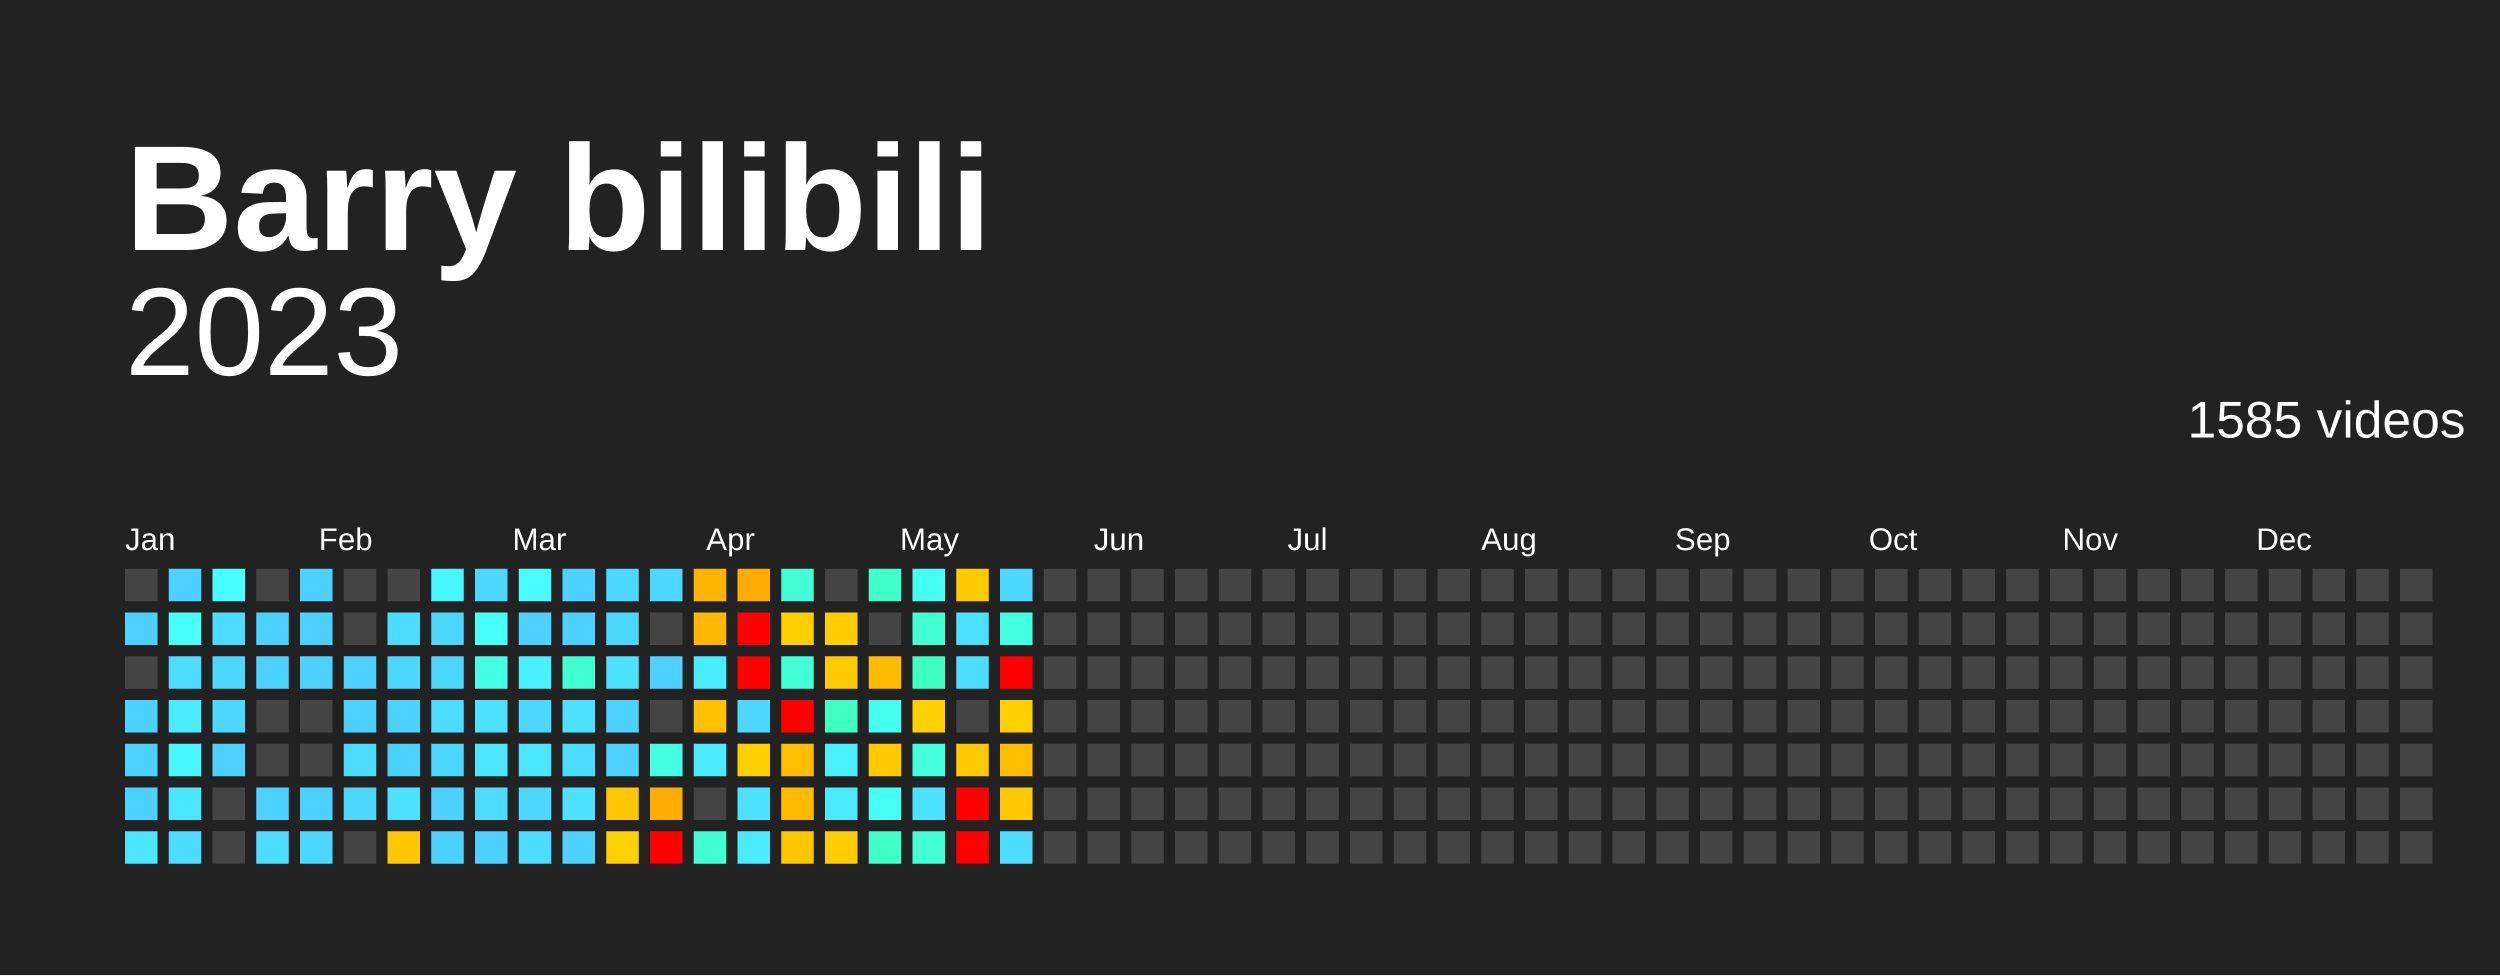
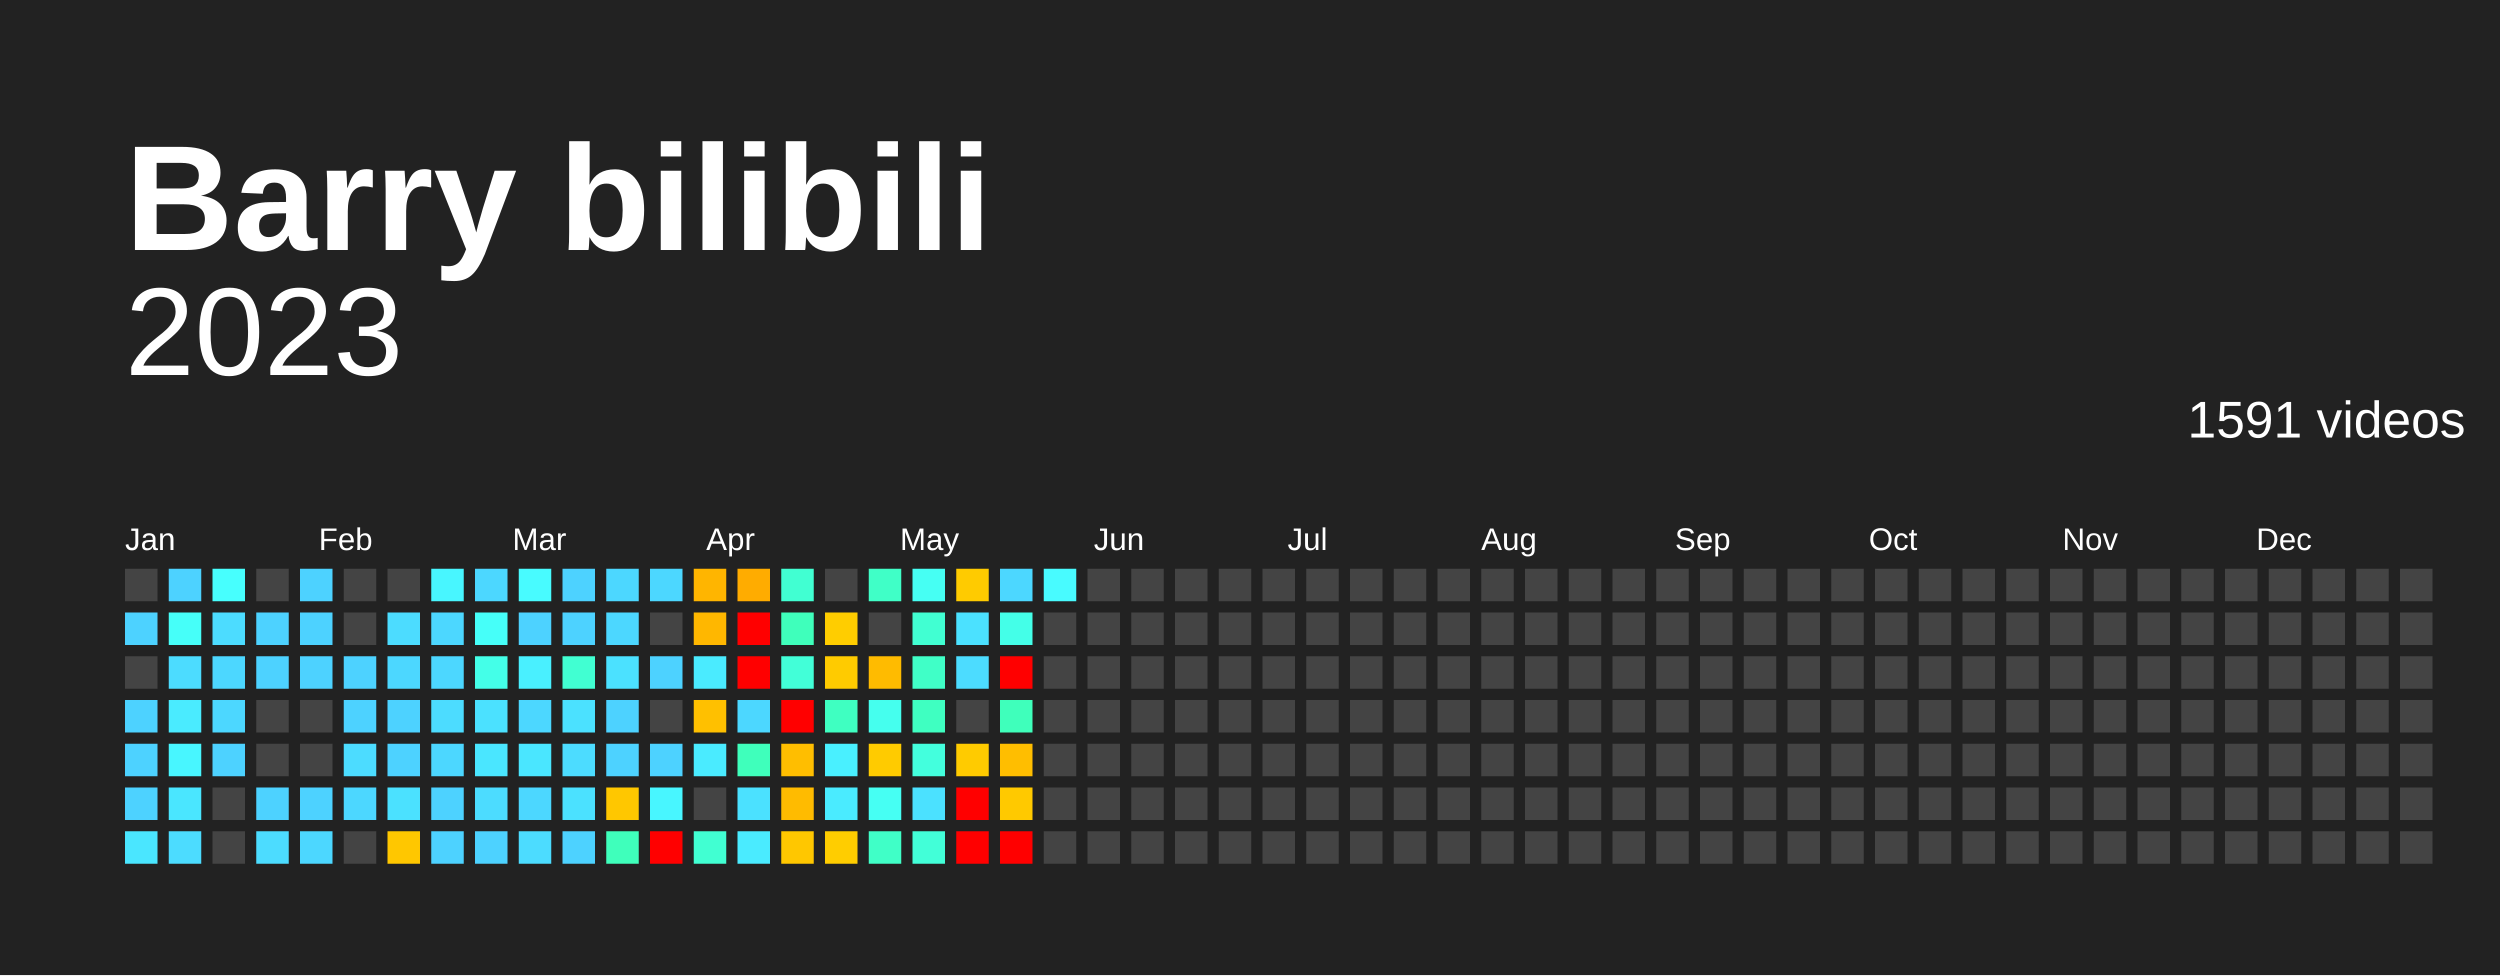
<svg xmlns="http://www.w3.org/2000/svg" baseProfile="full" height="78mm" version="1.1" viewBox="0,0,200,78" width="200mm">
  <defs />
  <rect fill="#222222" height="78" width="200" x="0" y="0" />
  <text fill="#FFFFFF" style="font-size:12px; font-family:Arial; font-weight:bold;" x="10" y="20">Barry bilibili</text>
  <text alignment-baseline="hanging" fill="#FFFFFF" style="font-size:10.0px; font-family:Arial;" x="10" y="30">2023</text>
-   <text alignment-baseline="hanging" fill="#FFFFFF" style="font-size:4.125px; font-family:Arial;" x="175" y="35">1585 videos</text>
+   <text alignment-baseline="hanging" fill="#FFFFFF" style="font-size:4.125px; font-family:Arial;" x="175" y="35">1591 videos</text>
  <text fill="#FFFFFF" style="font-size:2.5px; font-family:Arial" x="10.0" y="44">Jan</text>
  <text fill="#FFFFFF" style="font-size:2.5px; font-family:Arial" x="25.5" y="44">Feb</text>
  <text fill="#FFFFFF" style="font-size:2.5px; font-family:Arial" x="41.0" y="44">Mar</text>
  <text fill="#FFFFFF" style="font-size:2.5px; font-family:Arial" x="56.5" y="44">Apr</text>
  <text fill="#FFFFFF" style="font-size:2.5px; font-family:Arial" x="72.0" y="44">May</text>
  <text fill="#FFFFFF" style="font-size:2.5px; font-family:Arial" x="87.5" y="44">Jun</text>
  <text fill="#FFFFFF" style="font-size:2.5px; font-family:Arial" x="103.0" y="44">Jul</text>
  <text fill="#FFFFFF" style="font-size:2.5px; font-family:Arial" x="118.5" y="44">Aug</text>
  <text fill="#FFFFFF" style="font-size:2.5px; font-family:Arial" x="134.0" y="44">Sep</text>
  <text fill="#FFFFFF" style="font-size:2.5px; font-family:Arial" x="149.5" y="44">Oct</text>
  <text fill="#FFFFFF" style="font-size:2.5px; font-family:Arial" x="165.0" y="44">Nov</text>
  <text fill="#FFFFFF" style="font-size:2.5px; font-family:Arial" x="180.5" y="44">Dec</text>
  <rect fill="#444444" height="2.6" width="2.6" x="10.0" y="45.5" />
  <rect fill="#4dd2ff" height="2.6" width="2.6" x="10.0" y="49.0" />
  <rect fill="#444444" height="2.6" width="2.6" x="10.0" y="52.5" />
  <rect fill="#4dd2ff" height="2.6" width="2.6" x="10.0" y="56.0" />
  <rect fill="#4dd2ff" height="2.6" width="2.6" x="10.0" y="59.5" />
  <rect fill="#4dd2ff" height="2.6" width="2.6" x="10.0" y="63.0" />
  <rect fill="#4ae6ff" height="2.6" width="2.6" x="10.0" y="66.5" />
  <rect fill="#4dd2ff" height="2.6" width="2.6" x="13.5" y="45.5" />
  <rect fill="#46fff9" height="2.6" width="2.6" x="13.5" y="49.0" />
  <rect fill="#4cdcff" height="2.6" width="2.6" x="13.5" y="52.5" />
  <rect fill="#4aebff" height="2.6" width="2.6" x="13.5" y="56.0" />
  <rect fill="#48f6ff" height="2.6" width="2.6" x="13.5" y="59.5" />
  <rect fill="#4ae6ff" height="2.6" width="2.6" x="13.5" y="63.0" />
  <rect fill="#4cdcff" height="2.6" width="2.6" x="13.5" y="66.5" />
  <rect fill="#47fffe" height="2.6" width="2.6" x="17.0" y="45.5" />
  <rect fill="#4cdcff" height="2.6" width="2.6" x="17.0" y="49.0" />
  <rect fill="#4cd7ff" height="2.6" width="2.6" x="17.0" y="52.5" />
  <rect fill="#4cd7ff" height="2.6" width="2.6" x="17.0" y="56.0" />
  <rect fill="#4dd2ff" height="2.6" width="2.6" x="17.0" y="59.5" />
  <rect fill="#444444" height="2.6" width="2.6" x="17.0" y="63.0" />
  <rect fill="#444444" height="2.6" width="2.6" x="17.0" y="66.5" />
  <rect fill="#444444" height="2.6" width="2.6" x="20.5" y="45.5" />
  <rect fill="#4dd2ff" height="2.6" width="2.6" x="20.5" y="49.0" />
  <rect fill="#4dd2ff" height="2.6" width="2.6" x="20.5" y="52.5" />
  <rect fill="#444444" height="2.6" width="2.6" x="20.5" y="56.0" />
  <rect fill="#444444" height="2.6" width="2.6" x="20.5" y="59.5" />
  <rect fill="#4dd2ff" height="2.6" width="2.6" x="20.5" y="63.0" />
  <rect fill="#4cdcff" height="2.6" width="2.6" x="20.5" y="66.5" />
  <rect fill="#4dd2ff" height="2.6" width="2.6" x="24.0" y="45.5" />
  <rect fill="#4dd2ff" height="2.6" width="2.6" x="24.0" y="49.0" />
  <rect fill="#4dd2ff" height="2.6" width="2.6" x="24.0" y="52.5" />
  <rect fill="#444444" height="2.6" width="2.6" x="24.0" y="56.0" />
  <rect fill="#444444" height="2.6" width="2.6" x="24.0" y="59.5" />
  <rect fill="#4dd2ff" height="2.6" width="2.6" x="24.0" y="63.0" />
  <rect fill="#4cd7ff" height="2.6" width="2.6" x="24.0" y="66.5" />
  <rect fill="#444444" height="2.6" width="2.6" x="27.5" y="45.5" />
  <rect fill="#444444" height="2.6" width="2.6" x="27.5" y="49.0" />
  <rect fill="#4dd2ff" height="2.6" width="2.6" x="27.5" y="52.5" />
  <rect fill="#4dd2ff" height="2.6" width="2.6" x="27.5" y="56.0" />
  <rect fill="#4cdcff" height="2.6" width="2.6" x="27.5" y="59.5" />
  <rect fill="#4cd7ff" height="2.6" width="2.6" x="27.5" y="63.0" />
  <rect fill="#444444" height="2.6" width="2.6" x="27.5" y="66.5" />
  <rect fill="#444444" height="2.6" width="2.6" x="31.0" y="45.5" />
  <rect fill="#4cdcff" height="2.6" width="2.6" x="31.0" y="49.0" />
  <rect fill="#4cd7ff" height="2.6" width="2.6" x="31.0" y="52.5" />
  <rect fill="#4dd2ff" height="2.6" width="2.6" x="31.0" y="56.0" />
  <rect fill="#4dd2ff" height="2.6" width="2.6" x="31.0" y="59.5" />
  <rect fill="#4be1ff" height="2.6" width="2.6" x="31.0" y="63.0" />
  <rect fill="#ffc700" height="2.6" width="2.6" x="31.0" y="66.5" />
  <rect fill="#48f6ff" height="2.6" width="2.6" x="34.5" y="45.5" />
  <rect fill="#4cd7ff" height="2.6" width="2.6" x="34.5" y="49.0" />
  <rect fill="#4cd7ff" height="2.6" width="2.6" x="34.5" y="52.5" />
  <rect fill="#4cdcff" height="2.6" width="2.6" x="34.5" y="56.0" />
  <rect fill="#4cd7ff" height="2.6" width="2.6" x="34.5" y="59.5" />
  <rect fill="#4dd2ff" height="2.6" width="2.6" x="34.5" y="63.0" />
  <rect fill="#4dd2ff" height="2.6" width="2.6" x="34.5" y="66.5" />
  <rect fill="#4cd7ff" height="2.6" width="2.6" x="38.0" y="45.5" />
  <rect fill="#46fff9" height="2.6" width="2.6" x="38.0" y="49.0" />
  <rect fill="#44ffe8" height="2.6" width="2.6" x="38.0" y="52.5" />
  <rect fill="#4be1ff" height="2.6" width="2.6" x="38.0" y="56.0" />
  <rect fill="#4ae6ff" height="2.6" width="2.6" x="38.0" y="59.5" />
  <rect fill="#4cdcff" height="2.6" width="2.6" x="38.0" y="63.0" />
  <rect fill="#4dd2ff" height="2.6" width="2.6" x="38.0" y="66.5" />
  <rect fill="#48fbff" height="2.6" width="2.6" x="41.5" y="45.5" />
  <rect fill="#4dd2ff" height="2.6" width="2.6" x="41.5" y="49.0" />
  <rect fill="#49f0ff" height="2.6" width="2.6" x="41.5" y="52.5" />
  <rect fill="#4cd7ff" height="2.6" width="2.6" x="41.5" y="56.0" />
  <rect fill="#4ae6ff" height="2.6" width="2.6" x="41.5" y="59.5" />
  <rect fill="#4cd7ff" height="2.6" width="2.6" x="41.5" y="63.0" />
  <rect fill="#4cdcff" height="2.6" width="2.6" x="41.5" y="66.5" />
  <rect fill="#4dd2ff" height="2.6" width="2.6" x="45.0" y="45.5" />
  <rect fill="#4dd2ff" height="2.6" width="2.6" x="45.0" y="49.0" />
  <rect fill="#41ffd2" height="2.6" width="2.6" x="45.0" y="52.5" />
  <rect fill="#4be1ff" height="2.6" width="2.6" x="45.0" y="56.0" />
  <rect fill="#4cdcff" height="2.6" width="2.6" x="45.0" y="59.5" />
  <rect fill="#4be1ff" height="2.6" width="2.6" x="45.0" y="63.0" />
  <rect fill="#4dd2ff" height="2.6" width="2.6" x="45.0" y="66.5" />
  <rect fill="#4cd7ff" height="2.6" width="2.6" x="48.5" y="45.5" />
  <rect fill="#4cd7ff" height="2.6" width="2.6" x="48.5" y="49.0" />
  <rect fill="#4be1ff" height="2.6" width="2.6" x="48.5" y="52.5" />
  <rect fill="#4dd2ff" height="2.6" width="2.6" x="48.5" y="56.0" />
  <rect fill="#4dd2ff" height="2.6" width="2.6" x="48.5" y="59.5" />
  <rect fill="#ffc700" height="2.6" width="2.6" x="48.5" y="63.0" />
-   <rect fill="#ffd000" height="2.6" width="2.6" x="48.5" y="66.5" />
+   <rect fill="#3fffbb" height="2.6" width="2.6" x="48.5" y="66.5" />
  <rect fill="#4cd7ff" height="2.6" width="2.6" x="52.0" y="45.5" />
  <rect fill="#444444" height="2.6" width="2.6" x="52.0" y="49.0" />
  <rect fill="#4dd2ff" height="2.6" width="2.6" x="52.0" y="52.5" />
  <rect fill="#444444" height="2.6" width="2.6" x="52.0" y="56.0" />
-   <rect fill="#43ffe3" height="2.6" width="2.6" x="52.0" y="59.5" />
-   <rect fill="#ffac00" height="2.6" width="2.6" x="52.0" y="63.0" />
+   <rect fill="#4dd2ff" height="2.6" width="2.6" x="52.0" y="59.5" />
+   <rect fill="#48f6ff" height="2.6" width="2.6" x="52.0" y="63.0" />
  <rect fill="red" height="2.6" width="2.6" x="52.0" y="66.5" />
  <rect fill="#ffb500" height="2.6" width="2.6" x="55.5" y="45.5" />
  <rect fill="#ffb700" height="2.6" width="2.6" x="55.5" y="49.0" />
  <rect fill="#4aebff" height="2.6" width="2.6" x="55.5" y="52.5" />
  <rect fill="#ffc000" height="2.6" width="2.6" x="55.5" y="56.0" />
  <rect fill="#4aebff" height="2.6" width="2.6" x="55.5" y="59.5" />
  <rect fill="#444444" height="2.6" width="2.6" x="55.5" y="63.0" />
  <rect fill="#41ffd2" height="2.6" width="2.6" x="55.5" y="66.5" />
  <rect fill="#ffac00" height="2.6" width="2.6" x="59.0" y="45.5" />
  <rect fill="red" height="2.6" width="2.6" x="59.0" y="49.0" />
  <rect fill="red" height="2.6" width="2.6" x="59.0" y="52.5" />
  <rect fill="#4cd7ff" height="2.6" width="2.6" x="59.0" y="56.0" />
-   <rect fill="#ffd000" height="2.6" width="2.6" x="59.0" y="59.5" />
+   <rect fill="#3fffbb" height="2.6" width="2.6" x="59.0" y="59.5" />
  <rect fill="#4be1ff" height="2.6" width="2.6" x="59.0" y="63.0" />
  <rect fill="#4aebff" height="2.6" width="2.6" x="59.0" y="66.5" />
  <rect fill="#41ffd2" height="2.6" width="2.6" x="62.5" y="45.5" />
-   <rect fill="#ffd000" height="2.6" width="2.6" x="62.5" y="49.0" />
+   <rect fill="#3fffbb" height="2.6" width="2.6" x="62.5" y="49.0" />
  <rect fill="#42ffd8" height="2.6" width="2.6" x="62.5" y="52.5" />
  <rect fill="red" height="2.6" width="2.6" x="62.5" y="56.0" />
  <rect fill="#ffbe00" height="2.6" width="2.6" x="62.5" y="59.5" />
  <rect fill="#ffbb00" height="2.6" width="2.6" x="62.5" y="63.0" />
  <rect fill="#ffc700" height="2.6" width="2.6" x="62.5" y="66.5" />
  <rect fill="#444444" height="2.6" width="2.6" x="66.0" y="45.5" />
  <rect fill="#ffcd00" height="2.6" width="2.6" x="66.0" y="49.0" />
  <rect fill="#ffcb00" height="2.6" width="2.6" x="66.0" y="52.5" />
  <rect fill="#3fffc1" height="2.6" width="2.6" x="66.0" y="56.0" />
  <rect fill="#49f0ff" height="2.6" width="2.6" x="66.0" y="59.5" />
  <rect fill="#4aebff" height="2.6" width="2.6" x="66.0" y="63.0" />
  <rect fill="#ffcd00" height="2.6" width="2.6" x="66.0" y="66.5" />
  <rect fill="#40ffc7" height="2.6" width="2.6" x="69.5" y="45.5" />
  <rect fill="#444444" height="2.6" width="2.6" x="69.5" y="49.0" />
  <rect fill="#ffbb00" height="2.6" width="2.6" x="69.5" y="52.5" />
  <rect fill="#45ffee" height="2.6" width="2.6" x="69.5" y="56.0" />
  <rect fill="#ffcb00" height="2.6" width="2.6" x="69.5" y="59.5" />
  <rect fill="#46fff3" height="2.6" width="2.6" x="69.5" y="63.0" />
  <rect fill="#40ffc7" height="2.6" width="2.6" x="69.5" y="66.5" />
  <rect fill="#46fff3" height="2.6" width="2.6" x="73.0" y="45.5" />
  <rect fill="#41ffd2" height="2.6" width="2.6" x="73.0" y="49.0" />
-   <rect fill="#3fffc1" height="2.6" width="2.6" x="73.0" y="52.5" />
-   <rect fill="#ffd000" height="2.6" width="2.6" x="73.0" y="56.0" />
+   <rect fill="#40ffc7" height="2.6" width="2.6" x="73.0" y="52.5" />
+   <rect fill="#3fffc1" height="2.6" width="2.6" x="73.0" y="56.0" />
  <rect fill="#43ffdd" height="2.6" width="2.6" x="73.0" y="59.5" />
  <rect fill="#4be1ff" height="2.6" width="2.6" x="73.0" y="63.0" />
  <rect fill="#42ffd8" height="2.6" width="2.6" x="73.0" y="66.5" />
  <rect fill="#ffcb00" height="2.6" width="2.6" x="76.5" y="45.5" />
  <rect fill="#4be1ff" height="2.6" width="2.6" x="76.5" y="49.0" />
  <rect fill="#4cdcff" height="2.6" width="2.6" x="76.5" y="52.5" />
  <rect fill="#444444" height="2.6" width="2.6" x="76.5" y="56.0" />
  <rect fill="#ffcb00" height="2.6" width="2.6" x="76.5" y="59.5" />
  <rect fill="red" height="2.6" width="2.6" x="76.5" y="63.0" />
  <rect fill="red" height="2.6" width="2.6" x="76.5" y="66.5" />
  <rect fill="#4cd7ff" height="2.6" width="2.6" x="80.0" y="45.5" />
-   <rect fill="#43ffe3" height="2.6" width="2.6" x="80.0" y="49.0" />
+   <rect fill="#44ffe8" height="2.6" width="2.6" x="80.0" y="49.0" />
  <rect fill="red" height="2.6" width="2.6" x="80.0" y="52.5" />
-   <rect fill="#ffd000" height="2.6" width="2.6" x="80.0" y="56.0" />
+   <rect fill="#3fffbb" height="2.6" width="2.6" x="80.0" y="56.0" />
  <rect fill="#ffbe00" height="2.6" width="2.6" x="80.0" y="59.5" />
  <rect fill="#ffc900" height="2.6" width="2.6" x="80.0" y="63.0" />
-   <rect fill="#4cdcff" height="2.6" width="2.6" x="80.0" y="66.5" />
-   <rect fill="#444444" height="2.6" width="2.6" x="83.5" y="45.5" />
+   <rect fill="red" height="2.6" width="2.6" x="80.0" y="66.5" />
+   <rect fill="#48fbff" height="2.6" width="2.6" x="83.5" y="45.5" />
  <rect fill="#444444" height="2.6" width="2.6" x="83.5" y="49.0" />
  <rect fill="#444444" height="2.6" width="2.6" x="83.5" y="52.5" />
  <rect fill="#444444" height="2.6" width="2.6" x="83.5" y="56.0" />
  <rect fill="#444444" height="2.6" width="2.6" x="83.5" y="59.5" />
  <rect fill="#444444" height="2.6" width="2.6" x="83.5" y="63.0" />
  <rect fill="#444444" height="2.6" width="2.6" x="83.5" y="66.5" />
  <rect fill="#444444" height="2.6" width="2.6" x="87.0" y="45.5" />
  <rect fill="#444444" height="2.6" width="2.6" x="87.0" y="49.0" />
  <rect fill="#444444" height="2.6" width="2.6" x="87.0" y="52.5" />
  <rect fill="#444444" height="2.6" width="2.6" x="87.0" y="56.0" />
  <rect fill="#444444" height="2.6" width="2.6" x="87.0" y="59.5" />
  <rect fill="#444444" height="2.6" width="2.6" x="87.0" y="63.0" />
  <rect fill="#444444" height="2.6" width="2.6" x="87.0" y="66.5" />
  <rect fill="#444444" height="2.6" width="2.6" x="90.5" y="45.5" />
  <rect fill="#444444" height="2.6" width="2.6" x="90.5" y="49.0" />
  <rect fill="#444444" height="2.6" width="2.6" x="90.5" y="52.5" />
  <rect fill="#444444" height="2.6" width="2.6" x="90.5" y="56.0" />
  <rect fill="#444444" height="2.6" width="2.6" x="90.5" y="59.5" />
  <rect fill="#444444" height="2.6" width="2.6" x="90.5" y="63.0" />
  <rect fill="#444444" height="2.6" width="2.6" x="90.5" y="66.5" />
  <rect fill="#444444" height="2.6" width="2.6" x="94.0" y="45.5" />
  <rect fill="#444444" height="2.6" width="2.6" x="94.0" y="49.0" />
  <rect fill="#444444" height="2.6" width="2.6" x="94.0" y="52.5" />
  <rect fill="#444444" height="2.6" width="2.6" x="94.0" y="56.0" />
  <rect fill="#444444" height="2.6" width="2.6" x="94.0" y="59.5" />
  <rect fill="#444444" height="2.6" width="2.6" x="94.0" y="63.0" />
  <rect fill="#444444" height="2.6" width="2.6" x="94.0" y="66.5" />
  <rect fill="#444444" height="2.6" width="2.6" x="97.5" y="45.5" />
  <rect fill="#444444" height="2.6" width="2.6" x="97.5" y="49.0" />
  <rect fill="#444444" height="2.6" width="2.6" x="97.5" y="52.5" />
  <rect fill="#444444" height="2.6" width="2.6" x="97.5" y="56.0" />
  <rect fill="#444444" height="2.6" width="2.6" x="97.5" y="59.5" />
  <rect fill="#444444" height="2.6" width="2.6" x="97.5" y="63.0" />
  <rect fill="#444444" height="2.6" width="2.6" x="97.5" y="66.5" />
  <rect fill="#444444" height="2.6" width="2.6" x="101.0" y="45.5" />
  <rect fill="#444444" height="2.6" width="2.6" x="101.0" y="49.0" />
  <rect fill="#444444" height="2.6" width="2.6" x="101.0" y="52.5" />
  <rect fill="#444444" height="2.6" width="2.6" x="101.0" y="56.0" />
  <rect fill="#444444" height="2.6" width="2.6" x="101.0" y="59.5" />
  <rect fill="#444444" height="2.6" width="2.6" x="101.0" y="63.0" />
  <rect fill="#444444" height="2.6" width="2.6" x="101.0" y="66.5" />
  <rect fill="#444444" height="2.6" width="2.6" x="104.5" y="45.5" />
  <rect fill="#444444" height="2.6" width="2.6" x="104.5" y="49.0" />
  <rect fill="#444444" height="2.6" width="2.6" x="104.5" y="52.5" />
  <rect fill="#444444" height="2.6" width="2.6" x="104.5" y="56.0" />
  <rect fill="#444444" height="2.6" width="2.6" x="104.5" y="59.5" />
  <rect fill="#444444" height="2.6" width="2.6" x="104.5" y="63.0" />
  <rect fill="#444444" height="2.6" width="2.6" x="104.5" y="66.5" />
  <rect fill="#444444" height="2.6" width="2.6" x="108.0" y="45.5" />
  <rect fill="#444444" height="2.6" width="2.6" x="108.0" y="49.0" />
  <rect fill="#444444" height="2.6" width="2.6" x="108.0" y="52.5" />
  <rect fill="#444444" height="2.6" width="2.6" x="108.0" y="56.0" />
  <rect fill="#444444" height="2.6" width="2.6" x="108.0" y="59.5" />
  <rect fill="#444444" height="2.6" width="2.6" x="108.0" y="63.0" />
  <rect fill="#444444" height="2.6" width="2.6" x="108.0" y="66.5" />
  <rect fill="#444444" height="2.6" width="2.6" x="111.5" y="45.5" />
  <rect fill="#444444" height="2.6" width="2.6" x="111.5" y="49.0" />
  <rect fill="#444444" height="2.6" width="2.6" x="111.5" y="52.5" />
  <rect fill="#444444" height="2.6" width="2.6" x="111.5" y="56.0" />
  <rect fill="#444444" height="2.6" width="2.6" x="111.5" y="59.5" />
  <rect fill="#444444" height="2.6" width="2.6" x="111.5" y="63.0" />
  <rect fill="#444444" height="2.6" width="2.6" x="111.5" y="66.5" />
  <rect fill="#444444" height="2.6" width="2.6" x="115.0" y="45.5" />
  <rect fill="#444444" height="2.6" width="2.6" x="115.0" y="49.0" />
  <rect fill="#444444" height="2.6" width="2.6" x="115.0" y="52.5" />
  <rect fill="#444444" height="2.6" width="2.6" x="115.0" y="56.0" />
  <rect fill="#444444" height="2.6" width="2.6" x="115.0" y="59.5" />
  <rect fill="#444444" height="2.6" width="2.6" x="115.0" y="63.0" />
  <rect fill="#444444" height="2.6" width="2.6" x="115.0" y="66.5" />
  <rect fill="#444444" height="2.6" width="2.6" x="118.5" y="45.5" />
  <rect fill="#444444" height="2.6" width="2.6" x="118.5" y="49.0" />
  <rect fill="#444444" height="2.6" width="2.6" x="118.5" y="52.5" />
  <rect fill="#444444" height="2.6" width="2.6" x="118.5" y="56.0" />
  <rect fill="#444444" height="2.6" width="2.6" x="118.5" y="59.5" />
  <rect fill="#444444" height="2.6" width="2.6" x="118.5" y="63.0" />
  <rect fill="#444444" height="2.6" width="2.6" x="118.5" y="66.5" />
  <rect fill="#444444" height="2.6" width="2.6" x="122.0" y="45.5" />
  <rect fill="#444444" height="2.6" width="2.6" x="122.0" y="49.0" />
  <rect fill="#444444" height="2.6" width="2.6" x="122.0" y="52.5" />
  <rect fill="#444444" height="2.6" width="2.6" x="122.0" y="56.0" />
  <rect fill="#444444" height="2.6" width="2.6" x="122.0" y="59.5" />
  <rect fill="#444444" height="2.6" width="2.6" x="122.0" y="63.0" />
  <rect fill="#444444" height="2.6" width="2.6" x="122.0" y="66.5" />
  <rect fill="#444444" height="2.6" width="2.6" x="125.5" y="45.5" />
  <rect fill="#444444" height="2.6" width="2.6" x="125.5" y="49.0" />
  <rect fill="#444444" height="2.6" width="2.6" x="125.5" y="52.5" />
  <rect fill="#444444" height="2.6" width="2.6" x="125.5" y="56.0" />
  <rect fill="#444444" height="2.6" width="2.6" x="125.5" y="59.5" />
  <rect fill="#444444" height="2.6" width="2.6" x="125.5" y="63.0" />
  <rect fill="#444444" height="2.6" width="2.6" x="125.5" y="66.5" />
  <rect fill="#444444" height="2.6" width="2.6" x="129.0" y="45.5" />
  <rect fill="#444444" height="2.6" width="2.6" x="129.0" y="49.0" />
  <rect fill="#444444" height="2.6" width="2.6" x="129.0" y="52.5" />
  <rect fill="#444444" height="2.6" width="2.6" x="129.0" y="56.0" />
  <rect fill="#444444" height="2.6" width="2.6" x="129.0" y="59.5" />
  <rect fill="#444444" height="2.6" width="2.6" x="129.0" y="63.0" />
  <rect fill="#444444" height="2.6" width="2.6" x="129.0" y="66.5" />
  <rect fill="#444444" height="2.6" width="2.6" x="132.5" y="45.5" />
  <rect fill="#444444" height="2.6" width="2.6" x="132.5" y="49.0" />
  <rect fill="#444444" height="2.6" width="2.6" x="132.5" y="52.5" />
  <rect fill="#444444" height="2.6" width="2.6" x="132.5" y="56.0" />
  <rect fill="#444444" height="2.6" width="2.6" x="132.5" y="59.5" />
  <rect fill="#444444" height="2.6" width="2.6" x="132.5" y="63.0" />
  <rect fill="#444444" height="2.6" width="2.6" x="132.5" y="66.5" />
  <rect fill="#444444" height="2.6" width="2.6" x="136.0" y="45.5" />
  <rect fill="#444444" height="2.6" width="2.6" x="136.0" y="49.0" />
  <rect fill="#444444" height="2.6" width="2.6" x="136.0" y="52.5" />
  <rect fill="#444444" height="2.6" width="2.6" x="136.0" y="56.0" />
  <rect fill="#444444" height="2.6" width="2.6" x="136.0" y="59.5" />
  <rect fill="#444444" height="2.6" width="2.6" x="136.0" y="63.0" />
  <rect fill="#444444" height="2.6" width="2.6" x="136.0" y="66.5" />
  <rect fill="#444444" height="2.6" width="2.6" x="139.5" y="45.5" />
  <rect fill="#444444" height="2.6" width="2.6" x="139.5" y="49.0" />
  <rect fill="#444444" height="2.6" width="2.6" x="139.5" y="52.5" />
  <rect fill="#444444" height="2.6" width="2.6" x="139.5" y="56.0" />
  <rect fill="#444444" height="2.6" width="2.6" x="139.5" y="59.5" />
  <rect fill="#444444" height="2.6" width="2.6" x="139.5" y="63.0" />
  <rect fill="#444444" height="2.6" width="2.6" x="139.5" y="66.5" />
  <rect fill="#444444" height="2.6" width="2.6" x="143.0" y="45.5" />
  <rect fill="#444444" height="2.6" width="2.6" x="143.0" y="49.0" />
  <rect fill="#444444" height="2.6" width="2.6" x="143.0" y="52.5" />
  <rect fill="#444444" height="2.6" width="2.6" x="143.0" y="56.0" />
  <rect fill="#444444" height="2.6" width="2.6" x="143.0" y="59.5" />
  <rect fill="#444444" height="2.6" width="2.6" x="143.0" y="63.0" />
  <rect fill="#444444" height="2.6" width="2.6" x="143.0" y="66.5" />
  <rect fill="#444444" height="2.6" width="2.6" x="146.5" y="45.5" />
  <rect fill="#444444" height="2.6" width="2.6" x="146.5" y="49.0" />
  <rect fill="#444444" height="2.6" width="2.6" x="146.5" y="52.5" />
  <rect fill="#444444" height="2.6" width="2.6" x="146.5" y="56.0" />
  <rect fill="#444444" height="2.6" width="2.6" x="146.5" y="59.5" />
  <rect fill="#444444" height="2.6" width="2.6" x="146.5" y="63.0" />
  <rect fill="#444444" height="2.6" width="2.6" x="146.5" y="66.5" />
  <rect fill="#444444" height="2.6" width="2.6" x="150.0" y="45.5" />
  <rect fill="#444444" height="2.6" width="2.6" x="150.0" y="49.0" />
  <rect fill="#444444" height="2.6" width="2.6" x="150.0" y="52.5" />
  <rect fill="#444444" height="2.6" width="2.6" x="150.0" y="56.0" />
  <rect fill="#444444" height="2.6" width="2.6" x="150.0" y="59.5" />
  <rect fill="#444444" height="2.6" width="2.6" x="150.0" y="63.0" />
  <rect fill="#444444" height="2.6" width="2.6" x="150.0" y="66.5" />
  <rect fill="#444444" height="2.6" width="2.6" x="153.5" y="45.5" />
  <rect fill="#444444" height="2.6" width="2.6" x="153.5" y="49.0" />
  <rect fill="#444444" height="2.6" width="2.6" x="153.5" y="52.5" />
  <rect fill="#444444" height="2.6" width="2.6" x="153.5" y="56.0" />
  <rect fill="#444444" height="2.6" width="2.6" x="153.5" y="59.5" />
  <rect fill="#444444" height="2.6" width="2.6" x="153.5" y="63.0" />
  <rect fill="#444444" height="2.6" width="2.6" x="153.5" y="66.5" />
  <rect fill="#444444" height="2.6" width="2.6" x="157.0" y="45.5" />
  <rect fill="#444444" height="2.6" width="2.6" x="157.0" y="49.0" />
  <rect fill="#444444" height="2.6" width="2.6" x="157.0" y="52.5" />
  <rect fill="#444444" height="2.6" width="2.6" x="157.0" y="56.0" />
  <rect fill="#444444" height="2.6" width="2.6" x="157.0" y="59.5" />
  <rect fill="#444444" height="2.6" width="2.6" x="157.0" y="63.0" />
  <rect fill="#444444" height="2.6" width="2.6" x="157.0" y="66.5" />
  <rect fill="#444444" height="2.6" width="2.6" x="160.5" y="45.5" />
  <rect fill="#444444" height="2.6" width="2.6" x="160.5" y="49.0" />
  <rect fill="#444444" height="2.6" width="2.6" x="160.5" y="52.5" />
  <rect fill="#444444" height="2.6" width="2.6" x="160.5" y="56.0" />
  <rect fill="#444444" height="2.6" width="2.6" x="160.5" y="59.5" />
  <rect fill="#444444" height="2.6" width="2.6" x="160.5" y="63.0" />
  <rect fill="#444444" height="2.6" width="2.6" x="160.5" y="66.5" />
  <rect fill="#444444" height="2.6" width="2.6" x="164.0" y="45.5" />
  <rect fill="#444444" height="2.6" width="2.6" x="164.0" y="49.0" />
  <rect fill="#444444" height="2.6" width="2.6" x="164.0" y="52.5" />
  <rect fill="#444444" height="2.6" width="2.6" x="164.0" y="56.0" />
  <rect fill="#444444" height="2.6" width="2.6" x="164.0" y="59.5" />
  <rect fill="#444444" height="2.6" width="2.6" x="164.0" y="63.0" />
  <rect fill="#444444" height="2.6" width="2.6" x="164.0" y="66.5" />
  <rect fill="#444444" height="2.6" width="2.6" x="167.5" y="45.5" />
  <rect fill="#444444" height="2.6" width="2.6" x="167.5" y="49.0" />
  <rect fill="#444444" height="2.6" width="2.6" x="167.5" y="52.5" />
  <rect fill="#444444" height="2.6" width="2.6" x="167.5" y="56.0" />
  <rect fill="#444444" height="2.6" width="2.6" x="167.5" y="59.5" />
  <rect fill="#444444" height="2.6" width="2.6" x="167.5" y="63.0" />
  <rect fill="#444444" height="2.6" width="2.6" x="167.5" y="66.5" />
  <rect fill="#444444" height="2.6" width="2.6" x="171.0" y="45.5" />
  <rect fill="#444444" height="2.6" width="2.6" x="171.0" y="49.0" />
  <rect fill="#444444" height="2.6" width="2.6" x="171.0" y="52.5" />
  <rect fill="#444444" height="2.6" width="2.6" x="171.0" y="56.0" />
  <rect fill="#444444" height="2.6" width="2.6" x="171.0" y="59.5" />
  <rect fill="#444444" height="2.6" width="2.6" x="171.0" y="63.0" />
  <rect fill="#444444" height="2.6" width="2.6" x="171.0" y="66.5" />
  <rect fill="#444444" height="2.6" width="2.6" x="174.5" y="45.5" />
  <rect fill="#444444" height="2.6" width="2.6" x="174.5" y="49.0" />
  <rect fill="#444444" height="2.6" width="2.6" x="174.5" y="52.5" />
  <rect fill="#444444" height="2.6" width="2.6" x="174.5" y="56.0" />
  <rect fill="#444444" height="2.6" width="2.6" x="174.5" y="59.5" />
  <rect fill="#444444" height="2.6" width="2.6" x="174.5" y="63.0" />
  <rect fill="#444444" height="2.6" width="2.6" x="174.5" y="66.5" />
  <rect fill="#444444" height="2.6" width="2.6" x="178.0" y="45.5" />
  <rect fill="#444444" height="2.6" width="2.6" x="178.0" y="49.0" />
  <rect fill="#444444" height="2.6" width="2.6" x="178.0" y="52.5" />
  <rect fill="#444444" height="2.6" width="2.6" x="178.0" y="56.0" />
  <rect fill="#444444" height="2.6" width="2.6" x="178.0" y="59.5" />
  <rect fill="#444444" height="2.6" width="2.6" x="178.0" y="63.0" />
  <rect fill="#444444" height="2.6" width="2.6" x="178.0" y="66.5" />
  <rect fill="#444444" height="2.6" width="2.6" x="181.5" y="45.5" />
  <rect fill="#444444" height="2.6" width="2.6" x="181.5" y="49.0" />
  <rect fill="#444444" height="2.6" width="2.6" x="181.5" y="52.5" />
  <rect fill="#444444" height="2.6" width="2.6" x="181.5" y="56.0" />
  <rect fill="#444444" height="2.6" width="2.6" x="181.5" y="59.5" />
  <rect fill="#444444" height="2.6" width="2.6" x="181.5" y="63.0" />
  <rect fill="#444444" height="2.6" width="2.6" x="181.5" y="66.5" />
  <rect fill="#444444" height="2.6" width="2.6" x="185.0" y="45.5" />
  <rect fill="#444444" height="2.6" width="2.6" x="185.0" y="49.0" />
  <rect fill="#444444" height="2.6" width="2.6" x="185.0" y="52.5" />
  <rect fill="#444444" height="2.6" width="2.6" x="185.0" y="56.0" />
  <rect fill="#444444" height="2.6" width="2.6" x="185.0" y="59.5" />
  <rect fill="#444444" height="2.6" width="2.6" x="185.0" y="63.0" />
  <rect fill="#444444" height="2.6" width="2.6" x="185.0" y="66.5" />
  <rect fill="#444444" height="2.6" width="2.6" x="188.5" y="45.5" />
  <rect fill="#444444" height="2.6" width="2.6" x="188.5" y="49.0" />
  <rect fill="#444444" height="2.6" width="2.6" x="188.5" y="52.5" />
  <rect fill="#444444" height="2.6" width="2.6" x="188.5" y="56.0" />
  <rect fill="#444444" height="2.6" width="2.6" x="188.5" y="59.5" />
  <rect fill="#444444" height="2.6" width="2.6" x="188.5" y="63.0" />
  <rect fill="#444444" height="2.6" width="2.6" x="188.5" y="66.5" />
  <rect fill="#444444" height="2.6" width="2.6" x="192.0" y="45.5" />
  <rect fill="#444444" height="2.6" width="2.6" x="192.0" y="49.0" />
  <rect fill="#444444" height="2.6" width="2.6" x="192.0" y="52.5" />
  <rect fill="#444444" height="2.6" width="2.6" x="192.0" y="56.0" />
  <rect fill="#444444" height="2.6" width="2.6" x="192.0" y="59.5" />
  <rect fill="#444444" height="2.6" width="2.6" x="192.0" y="63.0" />
  <rect fill="#444444" height="2.6" width="2.6" x="192.0" y="66.5" />
</svg>
